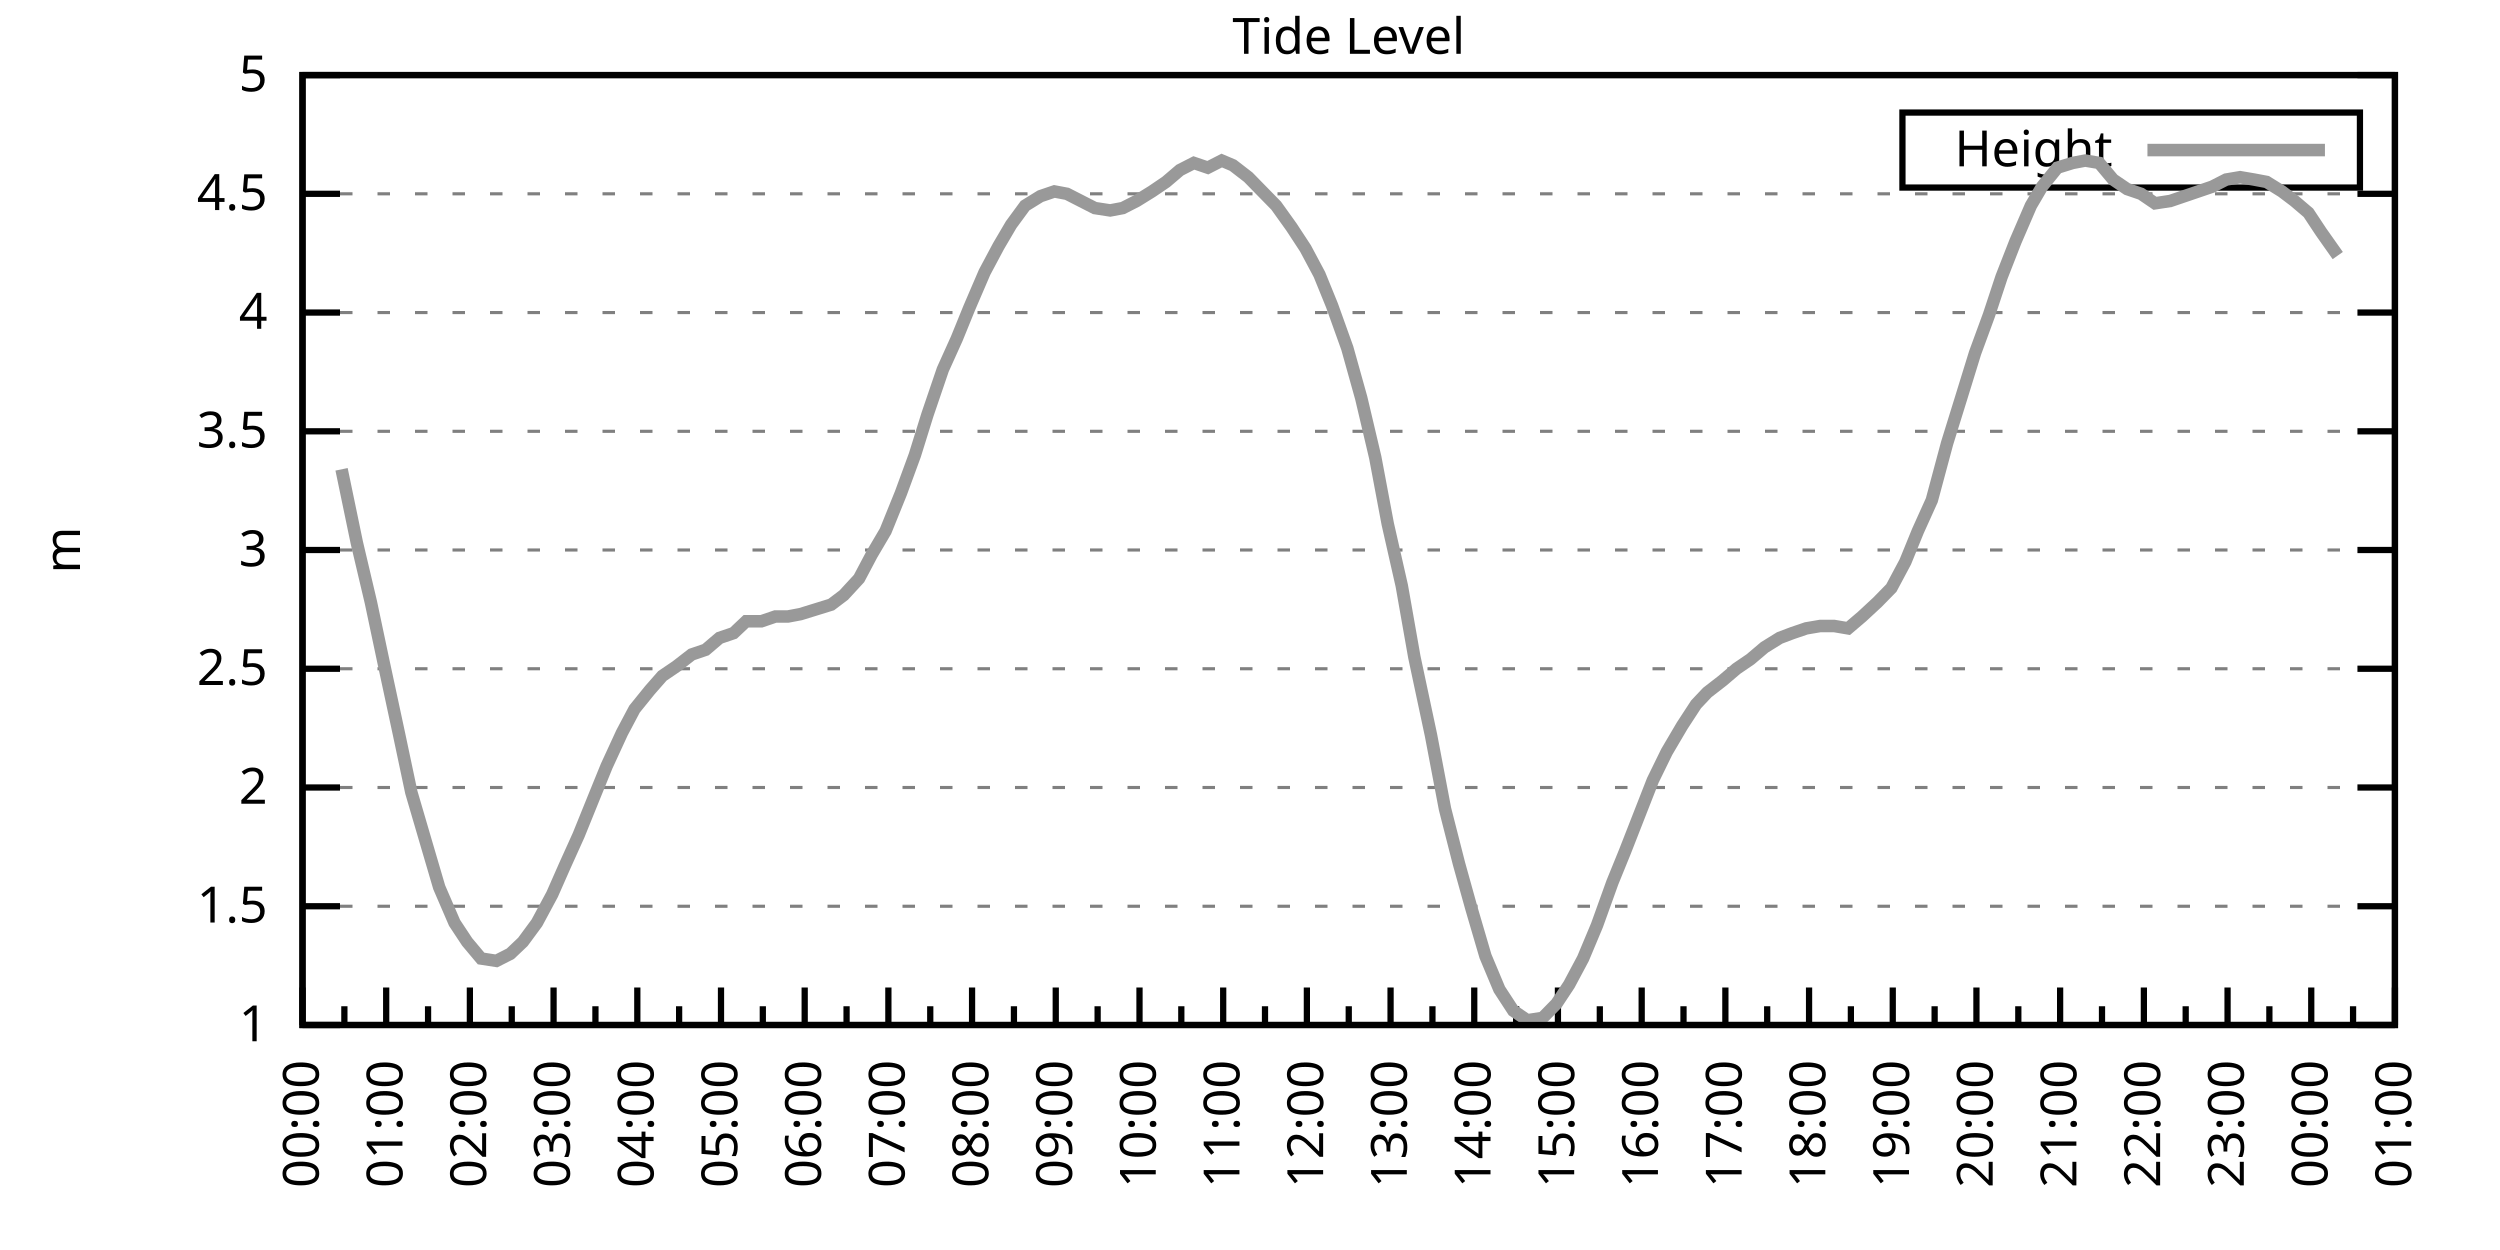
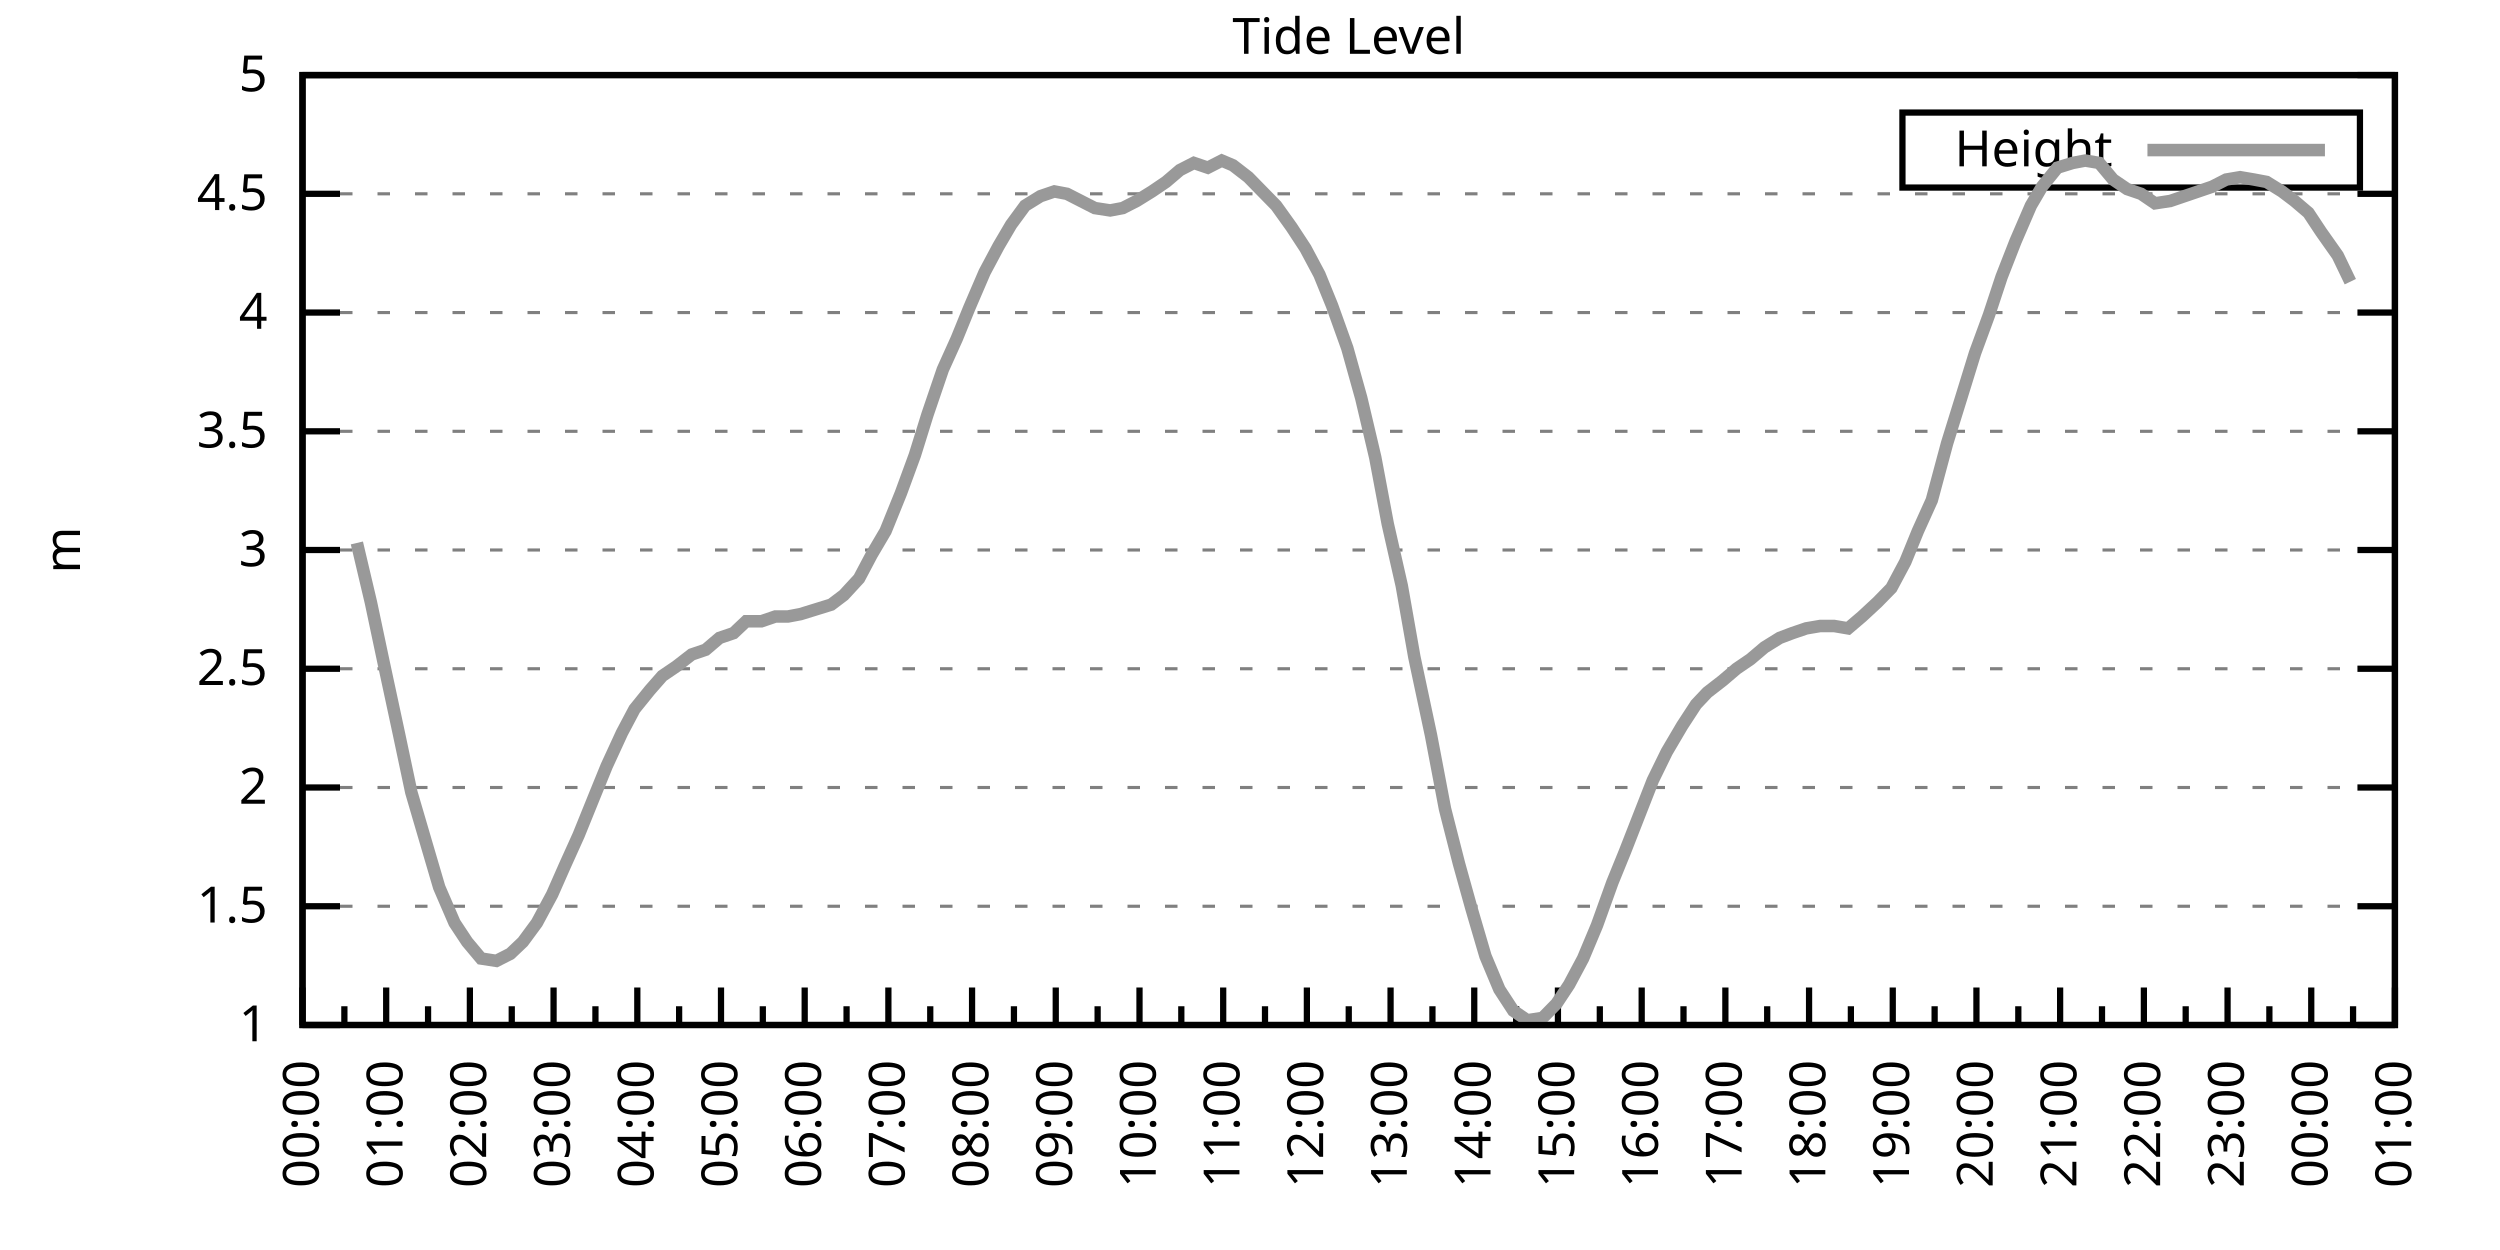
<svg xmlns="http://www.w3.org/2000/svg" xmlns:xlink="http://www.w3.org/1999/xlink" width="400" height="200" viewBox="0 0 400 200">
  <g id="gnuplot_canvas">
    <rect x="0" y="0" width="400" height="200" fill="none" />
    <defs>
      <circle id="gpDot" r="0.5" stroke-width="0.5" stroke="currentColor" />
      <path id="gpPt0" stroke-width="0.333" stroke="currentColor" d="M-1,0 h2 M0,-1 v2" />
      <path id="gpPt1" stroke-width="0.333" stroke="currentColor" d="M-1,-1 L1,1 M1,-1 L-1,1" />
      <path id="gpPt2" stroke-width="0.333" stroke="currentColor" d="M-1,0 L1,0 M0,-1 L0,1 M-1,-1 L1,1 M-1,1 L1,-1" />
      <rect id="gpPt3" stroke-width="0.333" stroke="currentColor" x="-1" y="-1" width="2" height="2" />
      <rect id="gpPt4" stroke-width="0.333" stroke="currentColor" fill="currentColor" x="-1" y="-1" width="2" height="2" />
      <circle id="gpPt5" stroke-width="0.333" stroke="currentColor" cx="0" cy="0" r="1" />
      <use xlink:href="#gpPt5" id="gpPt6" fill="currentColor" stroke="none" />
      <path id="gpPt7" stroke-width="0.333" stroke="currentColor" d="M0,-1.33 L-1.33,0.67 L1.33,0.67 z" />
      <use xlink:href="#gpPt7" id="gpPt8" fill="currentColor" stroke="none" />
      <use xlink:href="#gpPt7" id="gpPt9" stroke="currentColor" transform="rotate(180)" />
      <use xlink:href="#gpPt9" id="gpPt10" fill="currentColor" stroke="none" />
      <use xlink:href="#gpPt3" id="gpPt11" stroke="currentColor" transform="rotate(45)" />
      <use xlink:href="#gpPt11" id="gpPt12" fill="currentColor" stroke="none" />
      <path id="gpPt13" stroke-width="0.333" stroke="currentColor" d="M0,1.330 L1.265,0.411 L0.782,-1.067 L-0.782,-1.076 L-1.265,0.411 z" />
      <use xlink:href="#gpPt13" id="gpPt14" fill="currentColor" stroke="none" />
      <filter id="textbox" filterUnits="objectBoundingBox" x="0" y="0" height="1" width="1">
        <feFlood flood-color="white" flood-opacity="1" result="bgnd" />
        <feComposite in="SourceGraphic" in2="bgnd" operator="atop" />
      </filter>
      <filter id="greybox" filterUnits="objectBoundingBox" x="0" y="0" height="1" width="1">
        <feFlood flood-color="lightgrey" flood-opacity="1" result="grey" />
        <feComposite in="SourceGraphic" in2="grey" operator="atop" />
      </filter>
    </defs>
    <g fill="none" color="white" stroke="currentColor" stroke-width="1.00" stroke-linecap="butt" stroke-linejoin="miter">
</g>
    <g fill="none" color="black" stroke="currentColor" stroke-width="1.00" stroke-linecap="butt" stroke-linejoin="miter">
      <g stroke="none" shape-rendering="crispEdges">
        <polygon fill="rgb(255, 255, 255)" points="48.40,164.00 383.18,164.00 383.18,12.02 48.40,12.02 " />
      </g>
    </g>
    <g fill="none" color="black" stroke="currentColor" stroke-width="1.00" stroke-linecap="butt" stroke-linejoin="miter">
</g>
    <g fill="none" color="black" stroke="black" stroke-width="0.50" stroke-linecap="butt" stroke-linejoin="miter">
</g>
    <g fill="none" color="gray" stroke="currentColor" stroke-width="0.50" stroke-linecap="butt" stroke-linejoin="miter">
      <path stroke="gray" stroke-dasharray="2,4" class="gridline" d="M48.40,164.00 L383.19,164.00  " />
    </g>
    <g fill="none" color="gray" stroke="gray" stroke-width="1.00" stroke-linecap="butt" stroke-linejoin="miter">
</g>
    <g fill="none" color="black" stroke="currentColor" stroke-width="1.00" stroke-linecap="butt" stroke-linejoin="miter">
      <path stroke="black" d="M48.40,164.00 L54.40,164.00 M383.19,164.00 L377.19,164.00  " />
      <g transform="translate(42.80,166.60)" stroke="none" fill="black" font-family="Sans" font-size="8.00" text-anchor="end">
        <text>
          <tspan font-family="Sans"> 1</tspan>
        </text>
      </g>
    </g>
    <g fill="none" color="black" stroke="currentColor" stroke-width="1.00" stroke-linecap="butt" stroke-linejoin="miter">
</g>
    <g fill="none" color="black" stroke="black" stroke-width="0.50" stroke-linecap="butt" stroke-linejoin="miter">
</g>
    <g fill="none" color="gray" stroke="currentColor" stroke-width="0.50" stroke-linecap="butt" stroke-linejoin="miter">
      <path stroke="gray" stroke-dasharray="2,4" class="gridline" d="M48.40,145.00 L383.19,145.00  " />
    </g>
    <g fill="none" color="gray" stroke="gray" stroke-width="1.00" stroke-linecap="butt" stroke-linejoin="miter">
</g>
    <g fill="none" color="black" stroke="currentColor" stroke-width="1.00" stroke-linecap="butt" stroke-linejoin="miter">
      <path stroke="black" d="M48.40,145.00 L54.40,145.00 M383.19,145.00 L377.19,145.00  " />
      <g transform="translate(42.80,147.60)" stroke="none" fill="black" font-family="Sans" font-size="8.00" text-anchor="end">
        <text>
          <tspan font-family="Sans"> 1.5</tspan>
        </text>
      </g>
    </g>
    <g fill="none" color="black" stroke="currentColor" stroke-width="1.00" stroke-linecap="butt" stroke-linejoin="miter">
</g>
    <g fill="none" color="black" stroke="black" stroke-width="0.50" stroke-linecap="butt" stroke-linejoin="miter">
</g>
    <g fill="none" color="gray" stroke="currentColor" stroke-width="0.50" stroke-linecap="butt" stroke-linejoin="miter">
      <path stroke="gray" stroke-dasharray="2,4" class="gridline" d="M48.40,126.00 L383.19,126.00  " />
    </g>
    <g fill="none" color="gray" stroke="gray" stroke-width="1.00" stroke-linecap="butt" stroke-linejoin="miter">
</g>
    <g fill="none" color="black" stroke="currentColor" stroke-width="1.00" stroke-linecap="butt" stroke-linejoin="miter">
      <path stroke="black" d="M48.40,126.00 L54.40,126.00 M383.19,126.00 L377.19,126.00  " />
      <g transform="translate(42.80,128.60)" stroke="none" fill="black" font-family="Sans" font-size="8.00" text-anchor="end">
        <text>
          <tspan font-family="Sans"> 2</tspan>
        </text>
      </g>
    </g>
    <g fill="none" color="black" stroke="currentColor" stroke-width="1.00" stroke-linecap="butt" stroke-linejoin="miter">
</g>
    <g fill="none" color="black" stroke="black" stroke-width="0.50" stroke-linecap="butt" stroke-linejoin="miter">
</g>
    <g fill="none" color="gray" stroke="currentColor" stroke-width="0.50" stroke-linecap="butt" stroke-linejoin="miter">
      <path stroke="gray" stroke-dasharray="2,4" class="gridline" d="M48.40,107.00 L383.19,107.00  " />
    </g>
    <g fill="none" color="gray" stroke="gray" stroke-width="1.00" stroke-linecap="butt" stroke-linejoin="miter">
</g>
    <g fill="none" color="black" stroke="currentColor" stroke-width="1.00" stroke-linecap="butt" stroke-linejoin="miter">
      <path stroke="black" d="M48.40,107.00 L54.40,107.00 M383.19,107.00 L377.19,107.00  " />
      <g transform="translate(42.80,109.60)" stroke="none" fill="black" font-family="Sans" font-size="8.00" text-anchor="end">
        <text>
          <tspan font-family="Sans"> 2.5</tspan>
        </text>
      </g>
    </g>
    <g fill="none" color="black" stroke="currentColor" stroke-width="1.00" stroke-linecap="butt" stroke-linejoin="miter">
</g>
    <g fill="none" color="black" stroke="black" stroke-width="0.50" stroke-linecap="butt" stroke-linejoin="miter">
</g>
    <g fill="none" color="gray" stroke="currentColor" stroke-width="0.50" stroke-linecap="butt" stroke-linejoin="miter">
      <path stroke="gray" stroke-dasharray="2,4" class="gridline" d="M48.40,88.00 L383.19,88.00  " />
    </g>
    <g fill="none" color="gray" stroke="gray" stroke-width="1.00" stroke-linecap="butt" stroke-linejoin="miter">
</g>
    <g fill="none" color="black" stroke="currentColor" stroke-width="1.00" stroke-linecap="butt" stroke-linejoin="miter">
      <path stroke="black" d="M48.40,88.00 L54.40,88.00 M383.19,88.00 L377.19,88.00  " />
      <g transform="translate(42.80,90.60)" stroke="none" fill="black" font-family="Sans" font-size="8.00" text-anchor="end">
        <text>
          <tspan font-family="Sans"> 3</tspan>
        </text>
      </g>
    </g>
    <g fill="none" color="black" stroke="currentColor" stroke-width="1.00" stroke-linecap="butt" stroke-linejoin="miter">
</g>
    <g fill="none" color="black" stroke="black" stroke-width="0.50" stroke-linecap="butt" stroke-linejoin="miter">
</g>
    <g fill="none" color="gray" stroke="currentColor" stroke-width="0.50" stroke-linecap="butt" stroke-linejoin="miter">
      <path stroke="gray" stroke-dasharray="2,4" class="gridline" d="M48.40,69.01 L383.19,69.01  " />
    </g>
    <g fill="none" color="gray" stroke="gray" stroke-width="1.00" stroke-linecap="butt" stroke-linejoin="miter">
</g>
    <g fill="none" color="black" stroke="currentColor" stroke-width="1.00" stroke-linecap="butt" stroke-linejoin="miter">
      <path stroke="black" d="M48.40,69.01 L54.40,69.01 M383.19,69.01 L377.19,69.01  " />
      <g transform="translate(42.80,71.61)" stroke="none" fill="black" font-family="Sans" font-size="8.00" text-anchor="end">
        <text>
          <tspan font-family="Sans"> 3.5</tspan>
        </text>
      </g>
    </g>
    <g fill="none" color="black" stroke="currentColor" stroke-width="1.00" stroke-linecap="butt" stroke-linejoin="miter">
</g>
    <g fill="none" color="black" stroke="black" stroke-width="0.50" stroke-linecap="butt" stroke-linejoin="miter">
</g>
    <g fill="none" color="gray" stroke="currentColor" stroke-width="0.50" stroke-linecap="butt" stroke-linejoin="miter">
      <path stroke="gray" stroke-dasharray="2,4" class="gridline" d="M48.40,50.01 L383.19,50.01  " />
    </g>
    <g fill="none" color="gray" stroke="gray" stroke-width="1.00" stroke-linecap="butt" stroke-linejoin="miter">
</g>
    <g fill="none" color="black" stroke="currentColor" stroke-width="1.00" stroke-linecap="butt" stroke-linejoin="miter">
      <path stroke="black" d="M48.40,50.01 L54.40,50.01 M383.19,50.01 L377.19,50.01  " />
      <g transform="translate(42.80,52.61)" stroke="none" fill="black" font-family="Sans" font-size="8.00" text-anchor="end">
        <text>
          <tspan font-family="Sans"> 4</tspan>
        </text>
      </g>
    </g>
    <g fill="none" color="black" stroke="currentColor" stroke-width="1.00" stroke-linecap="butt" stroke-linejoin="miter">
</g>
    <g fill="none" color="black" stroke="black" stroke-width="0.50" stroke-linecap="butt" stroke-linejoin="miter">
</g>
    <g fill="none" color="gray" stroke="currentColor" stroke-width="0.50" stroke-linecap="butt" stroke-linejoin="miter">
      <path stroke="gray" stroke-dasharray="2,4" class="gridline" d="M48.40,31.01 L383.19,31.01  " />
    </g>
    <g fill="none" color="gray" stroke="gray" stroke-width="1.00" stroke-linecap="butt" stroke-linejoin="miter">
</g>
    <g fill="none" color="black" stroke="currentColor" stroke-width="1.00" stroke-linecap="butt" stroke-linejoin="miter">
      <path stroke="black" d="M48.40,31.01 L54.40,31.01 M383.19,31.01 L377.19,31.01  " />
      <g transform="translate(42.80,33.61)" stroke="none" fill="black" font-family="Sans" font-size="8.00" text-anchor="end">
        <text>
          <tspan font-family="Sans"> 4.5</tspan>
        </text>
      </g>
    </g>
    <g fill="none" color="black" stroke="currentColor" stroke-width="1.00" stroke-linecap="butt" stroke-linejoin="miter">
</g>
    <g fill="none" color="black" stroke="black" stroke-width="0.50" stroke-linecap="butt" stroke-linejoin="miter">
</g>
    <g fill="none" color="gray" stroke="currentColor" stroke-width="0.50" stroke-linecap="butt" stroke-linejoin="miter">
      <path stroke="gray" stroke-dasharray="2,4" class="gridline" d="M48.40,12.01 L383.19,12.01  " />
    </g>
    <g fill="none" color="gray" stroke="gray" stroke-width="1.00" stroke-linecap="butt" stroke-linejoin="miter">
</g>
    <g fill="none" color="black" stroke="currentColor" stroke-width="1.00" stroke-linecap="butt" stroke-linejoin="miter">
      <path stroke="black" d="M48.40,12.01 L54.40,12.01 M383.19,12.01 L377.19,12.01  " />
      <g transform="translate(42.80,14.61)" stroke="none" fill="black" font-family="Sans" font-size="8.00" text-anchor="end">
        <text>
          <tspan font-family="Sans"> 5</tspan>
        </text>
      </g>
    </g>
    <g fill="none" color="black" stroke="currentColor" stroke-width="1.00" stroke-linecap="butt" stroke-linejoin="miter">
      <path stroke="black" d="M48.40,164.00 L48.40,158.00  " />
      <g transform="translate(51.00,169.60) rotate(270)" stroke="none" fill="black" font-family="Sans" font-size="8.00" text-anchor="end">
        <text>
          <tspan font-family="Sans">00:00</tspan>
        </text>
      </g>
    </g>
    <g fill="none" color="black" stroke="currentColor" stroke-width="1.00" stroke-linecap="butt" stroke-linejoin="miter">
      <path stroke="black" d="M55.10,164.00 L55.10,161.00 M61.79,164.00 L61.79,158.00  " />
      <g transform="translate(64.39,169.60) rotate(270)" stroke="none" fill="black" font-family="Sans" font-size="8.00" text-anchor="end">
        <text>
          <tspan font-family="Sans">01:00</tspan>
        </text>
      </g>
    </g>
    <g fill="none" color="black" stroke="currentColor" stroke-width="1.00" stroke-linecap="butt" stroke-linejoin="miter">
      <path stroke="black" d="M68.49,164.00 L68.49,161.00 M75.18,164.00 L75.18,158.00  " />
      <g transform="translate(77.78,169.60) rotate(270)" stroke="none" fill="black" font-family="Sans" font-size="8.00" text-anchor="end">
        <text>
          <tspan font-family="Sans">02:00</tspan>
        </text>
      </g>
    </g>
    <g fill="none" color="black" stroke="currentColor" stroke-width="1.00" stroke-linecap="butt" stroke-linejoin="miter">
      <path stroke="black" d="M81.88,164.00 L81.88,161.00 M88.57,164.00 L88.57,158.00  " />
      <g transform="translate(91.17,169.60) rotate(270)" stroke="none" fill="black" font-family="Sans" font-size="8.00" text-anchor="end">
        <text>
          <tspan font-family="Sans">03:00</tspan>
        </text>
      </g>
    </g>
    <g fill="none" color="black" stroke="currentColor" stroke-width="1.00" stroke-linecap="butt" stroke-linejoin="miter">
      <path stroke="black" d="M95.27,164.00 L95.27,161.00 M101.97,164.00 L101.97,158.00  " />
      <g transform="translate(104.57,169.60) rotate(270)" stroke="none" fill="black" font-family="Sans" font-size="8.00" text-anchor="end">
        <text>
          <tspan font-family="Sans">04:00</tspan>
        </text>
      </g>
    </g>
    <g fill="none" color="black" stroke="currentColor" stroke-width="1.00" stroke-linecap="butt" stroke-linejoin="miter">
      <path stroke="black" d="M108.66,164.00 L108.66,161.00 M115.36,164.00 L115.36,158.00  " />
      <g transform="translate(117.96,169.60) rotate(270)" stroke="none" fill="black" font-family="Sans" font-size="8.00" text-anchor="end">
        <text>
          <tspan font-family="Sans">05:00</tspan>
        </text>
      </g>
    </g>
    <g fill="none" color="black" stroke="currentColor" stroke-width="1.00" stroke-linecap="butt" stroke-linejoin="miter">
      <path stroke="black" d="M122.05,164.00 L122.05,161.00 M128.75,164.00 L128.75,158.00  " />
      <g transform="translate(131.35,169.60) rotate(270)" stroke="none" fill="black" font-family="Sans" font-size="8.00" text-anchor="end">
        <text>
          <tspan font-family="Sans">06:00</tspan>
        </text>
      </g>
    </g>
    <g fill="none" color="black" stroke="currentColor" stroke-width="1.00" stroke-linecap="butt" stroke-linejoin="miter">
      <path stroke="black" d="M135.45,164.00 L135.45,161.00 M142.14,164.00 L142.14,158.00  " />
      <g transform="translate(144.74,169.60) rotate(270)" stroke="none" fill="black" font-family="Sans" font-size="8.00" text-anchor="end">
        <text>
          <tspan font-family="Sans">07:00</tspan>
        </text>
      </g>
    </g>
    <g fill="none" color="black" stroke="currentColor" stroke-width="1.00" stroke-linecap="butt" stroke-linejoin="miter">
      <path stroke="black" d="M148.84,164.00 L148.84,161.00 M155.53,164.00 L155.53,158.00  " />
      <g transform="translate(158.13,169.60) rotate(270)" stroke="none" fill="black" font-family="Sans" font-size="8.00" text-anchor="end">
        <text>
          <tspan font-family="Sans">08:00</tspan>
        </text>
      </g>
    </g>
    <g fill="none" color="black" stroke="currentColor" stroke-width="1.00" stroke-linecap="butt" stroke-linejoin="miter">
      <path stroke="black" d="M162.23,164.00 L162.23,161.00 M168.92,164.00 L168.92,158.00  " />
      <g transform="translate(171.52,169.60) rotate(270)" stroke="none" fill="black" font-family="Sans" font-size="8.00" text-anchor="end">
        <text>
          <tspan font-family="Sans">09:00</tspan>
        </text>
      </g>
    </g>
    <g fill="none" color="black" stroke="currentColor" stroke-width="1.00" stroke-linecap="butt" stroke-linejoin="miter">
      <path stroke="black" d="M175.62,164.00 L175.62,161.00 M182.32,164.00 L182.32,158.00  " />
      <g transform="translate(184.92,169.60) rotate(270)" stroke="none" fill="black" font-family="Sans" font-size="8.00" text-anchor="end">
        <text>
          <tspan font-family="Sans">10:00</tspan>
        </text>
      </g>
    </g>
    <g fill="none" color="black" stroke="currentColor" stroke-width="1.00" stroke-linecap="butt" stroke-linejoin="miter">
      <path stroke="black" d="M189.01,164.00 L189.01,161.00 M195.71,164.00 L195.71,158.00  " />
      <g transform="translate(198.31,169.60) rotate(270)" stroke="none" fill="black" font-family="Sans" font-size="8.00" text-anchor="end">
        <text>
          <tspan font-family="Sans">11:00</tspan>
        </text>
      </g>
    </g>
    <g fill="none" color="black" stroke="currentColor" stroke-width="1.00" stroke-linecap="butt" stroke-linejoin="miter">
      <path stroke="black" d="M202.40,164.00 L202.40,161.00 M209.10,164.00 L209.10,158.00  " />
      <g transform="translate(211.70,169.60) rotate(270)" stroke="none" fill="black" font-family="Sans" font-size="8.00" text-anchor="end">
        <text>
          <tspan font-family="Sans">12:00</tspan>
        </text>
      </g>
    </g>
    <g fill="none" color="black" stroke="currentColor" stroke-width="1.00" stroke-linecap="butt" stroke-linejoin="miter">
      <path stroke="black" d="M215.80,164.00 L215.80,161.00 M222.49,164.00 L222.49,158.00  " />
      <g transform="translate(225.09,169.60) rotate(270)" stroke="none" fill="black" font-family="Sans" font-size="8.00" text-anchor="end">
        <text>
          <tspan font-family="Sans">13:00</tspan>
        </text>
      </g>
    </g>
    <g fill="none" color="black" stroke="currentColor" stroke-width="1.00" stroke-linecap="butt" stroke-linejoin="miter">
      <path stroke="black" d="M229.19,164.00 L229.19,161.00 M235.88,164.00 L235.88,158.00  " />
      <g transform="translate(238.48,169.60) rotate(270)" stroke="none" fill="black" font-family="Sans" font-size="8.00" text-anchor="end">
        <text>
          <tspan font-family="Sans">14:00</tspan>
        </text>
      </g>
    </g>
    <g fill="none" color="black" stroke="currentColor" stroke-width="1.00" stroke-linecap="butt" stroke-linejoin="miter">
      <path stroke="black" d="M242.58,164.00 L242.58,161.00 M249.27,164.00 L249.27,158.00  " />
      <g transform="translate(251.87,169.60) rotate(270)" stroke="none" fill="black" font-family="Sans" font-size="8.00" text-anchor="end">
        <text>
          <tspan font-family="Sans">15:00</tspan>
        </text>
      </g>
    </g>
    <g fill="none" color="black" stroke="currentColor" stroke-width="1.00" stroke-linecap="butt" stroke-linejoin="miter">
      <path stroke="black" d="M255.97,164.00 L255.97,161.00 M262.67,164.00 L262.67,158.00  " />
      <g transform="translate(265.27,169.60) rotate(270)" stroke="none" fill="black" font-family="Sans" font-size="8.00" text-anchor="end">
        <text>
          <tspan font-family="Sans">16:00</tspan>
        </text>
      </g>
    </g>
    <g fill="none" color="black" stroke="currentColor" stroke-width="1.00" stroke-linecap="butt" stroke-linejoin="miter">
      <path stroke="black" d="M269.36,164.00 L269.36,161.00 M276.06,164.00 L276.06,158.00  " />
      <g transform="translate(278.66,169.60) rotate(270)" stroke="none" fill="black" font-family="Sans" font-size="8.00" text-anchor="end">
        <text>
          <tspan font-family="Sans">17:00</tspan>
        </text>
      </g>
    </g>
    <g fill="none" color="black" stroke="currentColor" stroke-width="1.00" stroke-linecap="butt" stroke-linejoin="miter">
      <path stroke="black" d="M282.75,164.00 L282.75,161.00 M289.45,164.00 L289.45,158.00  " />
      <g transform="translate(292.05,169.60) rotate(270)" stroke="none" fill="black" font-family="Sans" font-size="8.00" text-anchor="end">
        <text>
          <tspan font-family="Sans">18:00</tspan>
        </text>
      </g>
    </g>
    <g fill="none" color="black" stroke="currentColor" stroke-width="1.00" stroke-linecap="butt" stroke-linejoin="miter">
      <path stroke="black" d="M296.14,164.00 L296.14,161.00 M302.84,164.00 L302.84,158.00  " />
      <g transform="translate(305.44,169.60) rotate(270)" stroke="none" fill="black" font-family="Sans" font-size="8.00" text-anchor="end">
        <text>
          <tspan font-family="Sans">19:00</tspan>
        </text>
      </g>
    </g>
    <g fill="none" color="black" stroke="currentColor" stroke-width="1.00" stroke-linecap="butt" stroke-linejoin="miter">
      <path stroke="black" d="M309.54,164.00 L309.54,161.00 M316.23,164.00 L316.23,158.00  " />
      <g transform="translate(318.83,169.60) rotate(270)" stroke="none" fill="black" font-family="Sans" font-size="8.00" text-anchor="end">
        <text>
          <tspan font-family="Sans">20:00</tspan>
        </text>
      </g>
    </g>
    <g fill="none" color="black" stroke="currentColor" stroke-width="1.00" stroke-linecap="butt" stroke-linejoin="miter">
      <path stroke="black" d="M322.93,164.00 L322.93,161.00 M329.62,164.00 L329.62,158.00  " />
      <g transform="translate(332.22,169.60) rotate(270)" stroke="none" fill="black" font-family="Sans" font-size="8.00" text-anchor="end">
        <text>
          <tspan font-family="Sans">21:00</tspan>
        </text>
      </g>
    </g>
    <g fill="none" color="black" stroke="currentColor" stroke-width="1.00" stroke-linecap="butt" stroke-linejoin="miter">
      <path stroke="black" d="M336.32,164.00 L336.32,161.00 M343.02,164.00 L343.02,158.00  " />
      <g transform="translate(345.62,169.60) rotate(270)" stroke="none" fill="black" font-family="Sans" font-size="8.00" text-anchor="end">
        <text>
          <tspan font-family="Sans">22:00</tspan>
        </text>
      </g>
    </g>
    <g fill="none" color="black" stroke="currentColor" stroke-width="1.00" stroke-linecap="butt" stroke-linejoin="miter">
      <path stroke="black" d="M349.71,164.00 L349.71,161.00 M356.41,164.00 L356.41,158.00  " />
      <g transform="translate(359.01,169.60) rotate(270)" stroke="none" fill="black" font-family="Sans" font-size="8.00" text-anchor="end">
        <text>
          <tspan font-family="Sans">23:00</tspan>
        </text>
      </g>
    </g>
    <g fill="none" color="black" stroke="currentColor" stroke-width="1.00" stroke-linecap="butt" stroke-linejoin="miter">
      <path stroke="black" d="M363.10,164.00 L363.10,161.00 M369.80,164.00 L369.80,158.00  " />
      <g transform="translate(372.40,169.60) rotate(270)" stroke="none" fill="black" font-family="Sans" font-size="8.00" text-anchor="end">
        <text>
          <tspan font-family="Sans">00:00</tspan>
        </text>
      </g>
    </g>
    <g fill="none" color="black" stroke="currentColor" stroke-width="1.00" stroke-linecap="butt" stroke-linejoin="miter">
      <path stroke="black" d="M376.49,164.00 L376.49,161.00 M383.19,164.00 L383.19,158.00  " />
      <g transform="translate(385.79,169.60) rotate(270)" stroke="none" fill="black" font-family="Sans" font-size="8.00" text-anchor="end">
        <text>
          <tspan font-family="Sans">01:00</tspan>
        </text>
      </g>
    </g>
    <g fill="none" color="black" stroke="currentColor" stroke-width="1.00" stroke-linecap="butt" stroke-linejoin="miter">
</g>
    <g fill="none" color="black" stroke="currentColor" stroke-width="1.00" stroke-linecap="butt" stroke-linejoin="miter">
      <path stroke="black" d="M48.40,12.01 L48.40,164.00 L383.19,164.00 L383.19,12.01 L48.40,12.01 Z  " />
    </g>
    <g fill="none" color="black" stroke="currentColor" stroke-width="1.00" stroke-linecap="butt" stroke-linejoin="miter">
      <g transform="translate(12.80,88.01) rotate(270)" stroke="none" fill="black" font-family="Sans" font-size="8.00" text-anchor="middle">
        <text>
          <tspan font-family="Sans">m</tspan>
        </text>
      </g>
    </g>
    <g fill="none" color="black" stroke="currentColor" stroke-width="1.00" stroke-linecap="butt" stroke-linejoin="miter">
</g>
    <g fill="none" color="black" stroke="currentColor" stroke-width="1.00" stroke-linecap="butt" stroke-linejoin="miter">
      <path stroke="black" d="M304.39,30.01 L304.39,18.01 L377.59,18.01 L377.59,30.01 L304.39,30.01 Z  " />
    </g>
    <g id="Tide_level_plot_1">
      <g fill="none" color="white" stroke="black" stroke-width="2.00" stroke-linecap="butt" stroke-linejoin="miter">
</g>
      <g fill="none" color="black" stroke="currentColor" stroke-width="2.00" stroke-linecap="butt" stroke-linejoin="miter">
        <g transform="translate(337.99,26.61)" stroke="none" fill="black" font-family="Sans" font-size="8.00" text-anchor="end">
          <text>
            <tspan font-family="Sans">Height</tspan>
          </text>
        </g>
      </g>
      <g fill="none" color="black" stroke="currentColor" stroke-width="2.00" stroke-linecap="butt" stroke-linejoin="miter">
-         <path stroke="rgb(153, 153, 153)" d="M343.59,24.01 L371.99,24.01 M54.65,75.09 L57.10,86.87 L59.34,96.36 L61.35,105.86 L63.80,117.26 L65.81,126.76   L68.26,135.12 L70.27,141.96 L72.73,147.66 L74.74,150.70 L76.97,153.36 L79.42,153.74 L81.66,152.60 L83.66,150.70   L85.90,147.66 L88.35,143.10 L90.36,138.54 L92.59,133.60 L95.05,127.52 L97.06,122.58 L99.51,117.26 L101.52,113.46   L103.98,110.42 L105.98,108.14 L108.22,106.62 L110.67,104.72 L112.90,103.96 L115.13,102.06 L117.37,101.30 L119.38,99.40   L121.83,99.40 L124.06,98.64 L126.07,98.64 L128.08,98.26 L130.54,97.50 L132.99,96.74 L135.00,95.22 L137.45,92.56   L139.46,88.76 L141.69,84.97 L144.15,78.89 L146.38,72.81 L148.39,66.35 L150.85,59.13 L153.08,54.19 L155.09,49.25   L157.54,43.55 L159.77,39.37 L161.78,35.95 L164.01,32.91 L166.47,31.39 L168.70,30.63 L170.71,31.01 L172.94,32.15   L175.17,33.29 L177.63,33.67 L179.64,33.29 L181.87,32.15 L184.32,30.63 L186.56,29.11 L188.79,27.21 L191.02,26.07   L193.25,26.83 L195.48,25.69 L197.27,26.45 L199.73,28.35 L201.96,30.63 L204.19,32.91 L206.64,36.33 L208.88,39.75   L211.11,43.93 L213.12,48.87 L215.57,55.71 L217.80,63.69 L220.04,73.19 L222.04,83.83 L224.28,93.70 L226.29,105.10   L228.96,117.64 L231.20,129.42 L233.43,138.16 L235.44,145.38 L237.67,152.98 L239.90,158.30 L242.13,161.72 L244.36,163.24   L246.82,162.86 L249.05,160.58 L251.06,157.54 L253.29,153.36 L255.52,148.04 L257.98,141.20 L259.99,136.26 L262.22,130.56   L264.45,124.86 L266.68,120.30 L269.14,116.12 L271.37,112.70 L273.16,110.80 L275.61,108.90 L277.84,107.00 L280.07,105.48   L282.31,103.58 L284.76,102.06 L286.77,101.30 L289.00,100.54 L291.23,100.16 L293.47,100.16 L295.70,100.54 L297.93,98.64   L300.39,96.36 L302.62,94.08 L304.85,89.90 L306.86,84.97 L309.09,80.03 L311.54,70.91 L313.78,63.69 L316.01,56.47   L318.24,50.39 L320.25,44.31 L322.48,38.61 L324.94,32.91 L326.72,29.87 L329.18,26.83 L331.63,26.07 L333.64,25.69   L335.87,26.07 L338.10,28.73 L340.34,30.25 L342.57,31.01 L344.80,32.53 L347.26,32.15 L349.49,31.39 L351.72,30.63   L353.95,29.87 L356.18,28.73 L358.42,28.35 L360.65,28.73 L362.66,29.11 L365.11,30.63 L367.12,32.15 L369.35,34.05   L371.36,37.09 L374.04,40.89  " />
+         <path stroke="rgb(153, 153, 153)" d="M343.59,24.01 L371.99,24.01 M57.10,86.87 L59.34,96.36 L61.35,105.86 L63.80,117.26 L65.81,126.76 L68.26,135.12   L70.27,141.96 L72.73,147.66 L74.74,150.70 L76.97,153.36 L79.42,153.74 L81.66,152.60 L83.66,150.70 L85.90,147.66   L88.35,143.10 L90.36,138.54 L92.59,133.60 L95.05,127.52 L97.06,122.58 L99.51,117.26 L101.52,113.46 L103.98,110.42   L105.98,108.14 L108.22,106.62 L110.67,104.72 L112.90,103.96 L115.13,102.06 L117.37,101.30 L119.38,99.40 L121.83,99.40   L124.06,98.64 L126.07,98.64 L128.08,98.26 L130.54,97.50 L132.99,96.74 L135.00,95.22 L137.45,92.56 L139.46,88.76   L141.69,84.97 L144.15,78.89 L146.38,72.81 L148.39,66.35 L150.85,59.13 L153.08,54.19 L155.09,49.25 L157.54,43.55   L159.77,39.37 L161.78,35.95 L164.01,32.91 L166.47,31.39 L168.70,30.63 L170.71,31.01 L172.94,32.15 L175.17,33.29   L177.63,33.67 L179.64,33.29 L181.87,32.15 L184.32,30.63 L186.56,29.11 L188.79,27.21 L191.02,26.07 L193.25,26.83   L195.48,25.69 L197.27,26.45 L199.73,28.35 L201.96,30.63 L204.19,32.91 L206.64,36.33 L208.88,39.75 L211.11,43.93   L213.12,48.87 L215.57,55.71 L217.80,63.69 L220.04,73.19 L222.04,83.83 L224.28,93.70 L226.29,105.10 L228.96,117.64   L231.20,129.42 L233.43,138.16 L235.44,145.38 L237.67,152.98 L239.90,158.30 L242.13,161.72 L244.36,163.24 L246.82,162.86   L249.05,160.58 L251.06,157.54 L253.29,153.36 L255.52,148.04 L257.98,141.20 L259.99,136.26 L262.22,130.56 L264.45,124.86   L266.68,120.30 L269.14,116.12 L271.37,112.70 L273.16,110.80 L275.61,108.90 L277.84,107.00 L280.07,105.48 L282.31,103.58   L284.76,102.06 L286.77,101.30 L289.00,100.54 L291.23,100.16 L293.47,100.16 L295.70,100.54 L297.93,98.64 L300.39,96.36   L302.62,94.08 L304.85,89.90 L306.86,84.97 L309.09,80.03 L311.54,70.91 L313.78,63.69 L316.01,56.47 L318.24,50.39   L320.25,44.31 L322.48,38.61 L324.94,32.91 L326.72,29.87 L329.18,26.83 L331.63,26.07 L333.64,25.69 L335.87,26.07   L338.10,28.73 L340.34,30.25 L342.57,31.01 L344.80,32.53 L347.26,32.15 L349.49,31.39 L351.72,30.63 L353.95,29.87   L356.18,28.73 L358.42,28.35 L360.65,28.73 L362.66,29.11 L365.11,30.63 L367.12,32.15 L369.35,34.05 L371.36,37.09   L374.04,40.89 L376.05,45.07  " />
      </g>
    </g>
    <g fill="none" color="black" stroke="currentColor" stroke-width="2.00" stroke-linecap="butt" stroke-linejoin="miter">
</g>
    <g fill="none" color="black" stroke="black" stroke-width="1.00" stroke-linecap="butt" stroke-linejoin="miter">
</g>
    <g fill="none" color="black" stroke="currentColor" stroke-width="1.00" stroke-linecap="butt" stroke-linejoin="miter">
      <path stroke="black" d="M48.40,12.01 L48.40,164.00 L383.19,164.00 L383.19,12.01 L48.40,12.01 Z  " />
    </g>
    <g fill="none" color="black" stroke="currentColor" stroke-width="1.00" stroke-linecap="butt" stroke-linejoin="miter">
      <g transform="translate(215.79,8.61)" stroke="none" fill="black" font-family="Sans" font-size="8.00" text-anchor="middle">
        <text>
          <tspan font-family="Sans">Tide Level</tspan>
        </text>
      </g>
    </g>
    <g fill="none" color="black" stroke="currentColor" stroke-width="1.00" stroke-linecap="butt" stroke-linejoin="miter">
</g>
  </g>
</svg>
